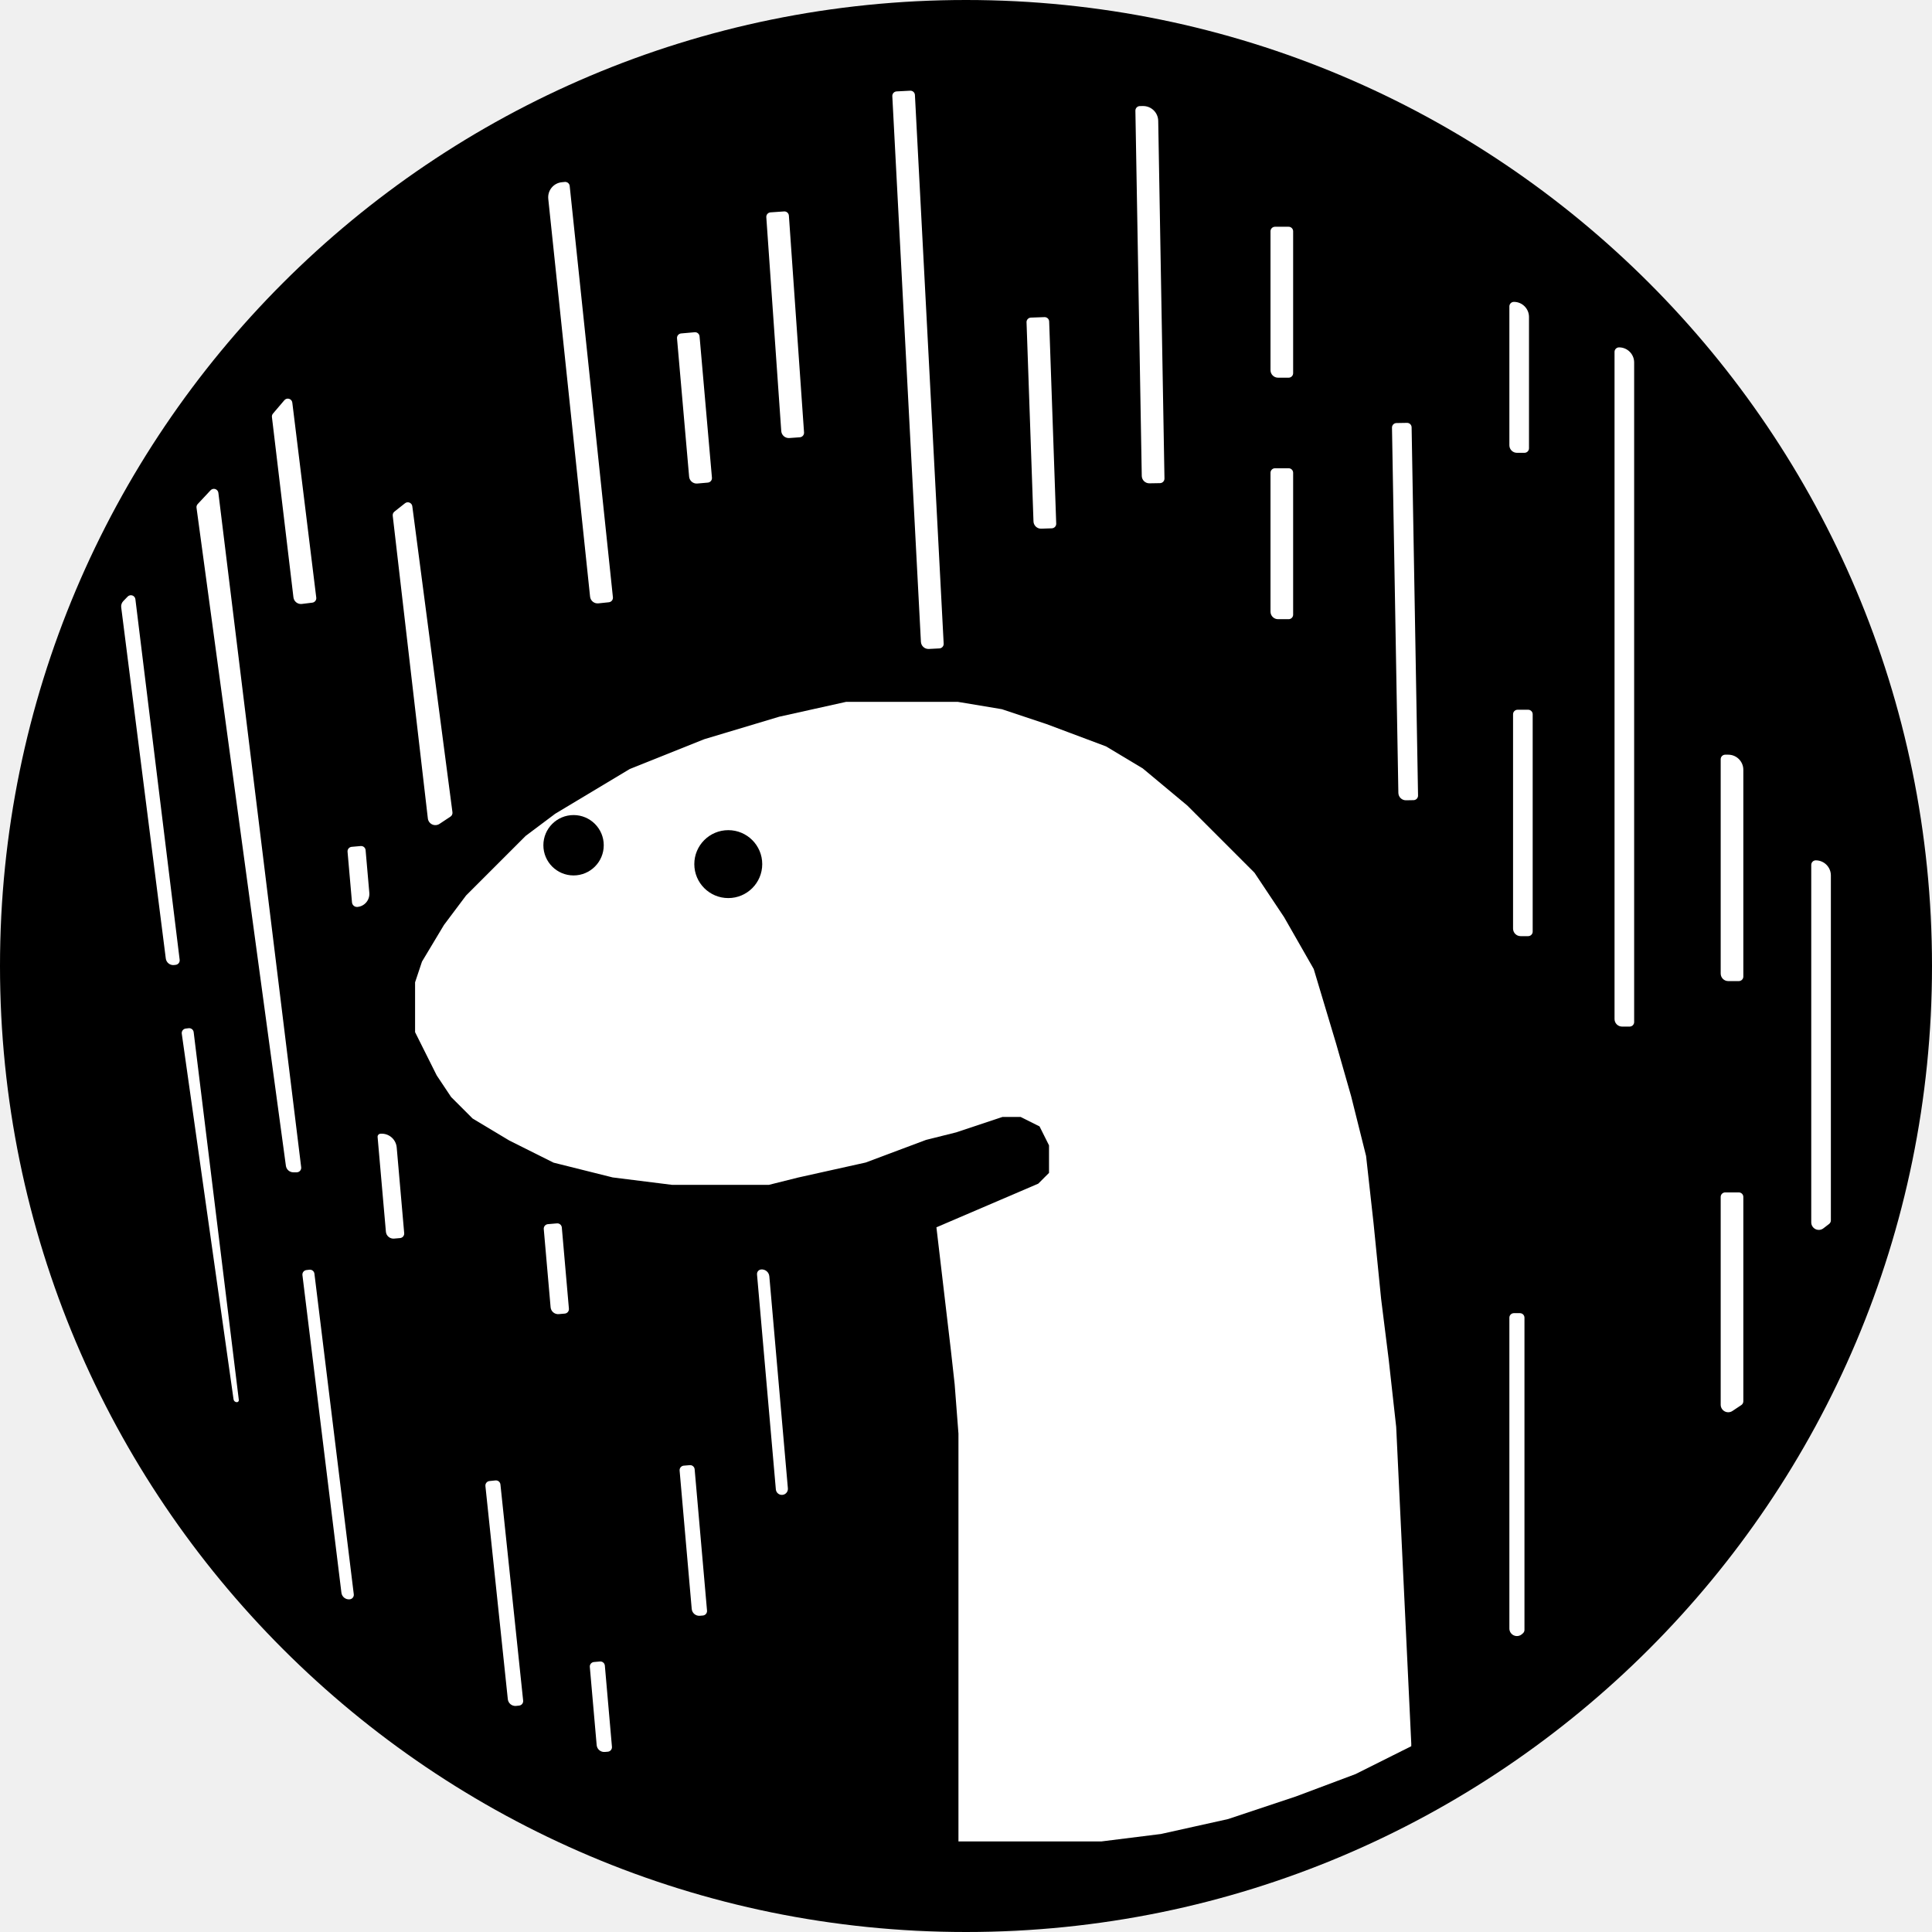
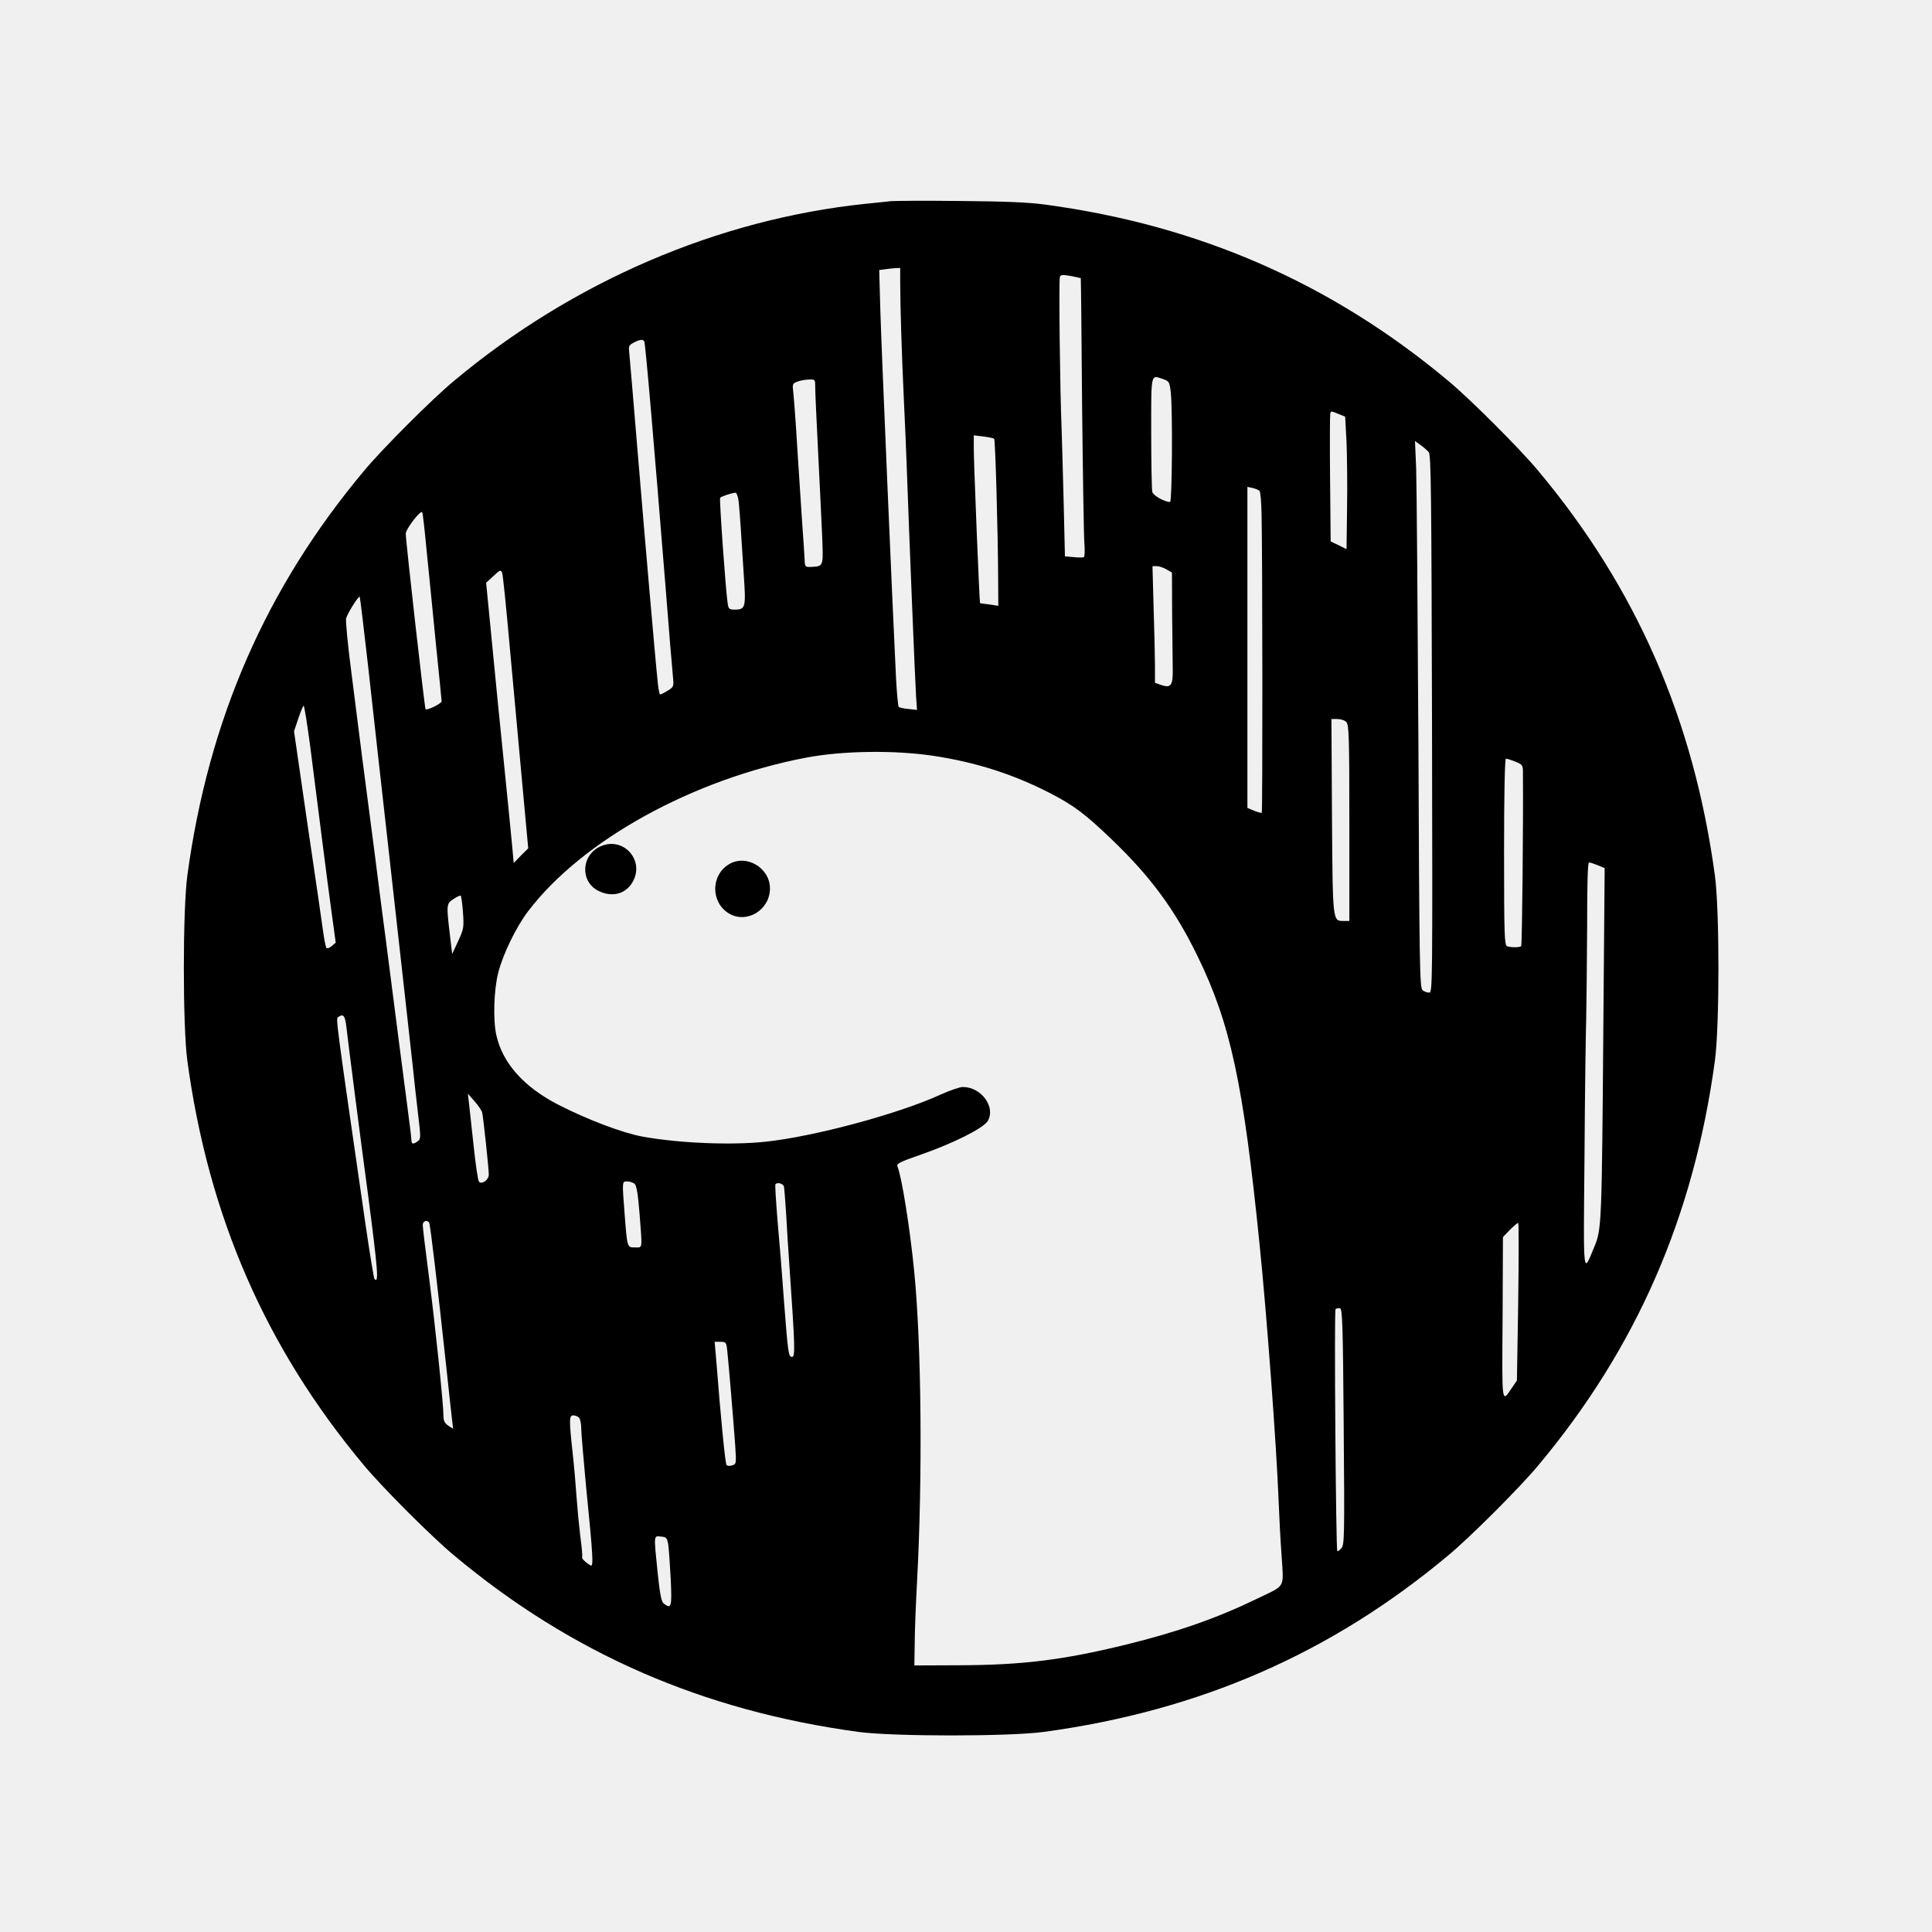
- <svg xmlns="http://www.w3.org/2000/svg" width="128" height="128" viewBox="0 0 128 128" fill="none">
-   <circle cx="64" cy="64" r="64" fill="#000" />
-   <path d="m32.5 57-2 2-1.5 2-1.5 2.5L27 65v3.5l.5 1 .5 1 .5 1 1 1.5 1.5 1.5 2.5 1.5 3 1.5 4 1 4 .5H51l2-.5 4.5-1 4-1.5 2-.5L65 75l1.5-.5h1l1 .5.5 1v1.5l-.5.5-7 3 1 8.5.25 2.25L63 95v27.5h10l4-.5 4.5-1 4.5-1.5 4-1.5 4-2v-.5l-1-21-.5-4.5-.5-4-.5-5-.5-4.5-1-4-1-3.5-1.5-5-2-3.5-2-3L81 55l-2-2-3-2.5-2.5-1.5-4-1.5-3-1-3-.5H56l-4.5 1-5 1.5-5 2-5 3-2 1.5-2 2z" fill="#fff" stroke="#000" />
-   <circle cx="38" cy="56" r="2" fill="#000" />
-   <circle cx="48.25" cy="57.25" r="2.25" fill="#000" />
-   <path d="M59.118 6.372a.3.3 0 0 1 .284-.316l.9-.047a.3.3 0 0 1 .314.284l1.905 36.35a.3.3 0 0 1-.284.316l-.699.036a.5.5 0 0 1-.525-.473l-1.895-36.15zm47.849 16.942a.3.3 0 0 1 .3-.3 1 1 0 0 1 1 1v43.7a.3.3 0 0 1-.3.3h-.5a.5.5 0 0 1-.5-.5v-44.2zm-70.642-10.14a1 1 0 0 1 .89-1.1l.199-.02a.3.3 0 0 1 .33.267l2.863 27.25a.3.3 0 0 1-.267.33l-.696.073a.5.5 0 0 1-.55-.445l-2.77-26.355zM26.02 34.166a.3.3 0 0 1 .111-.27l.702-.554a.3.3 0 0 1 .483.197l2.66 20.275a.3.3 0 0 1-.132.29l-.725.48a.5.5 0 0 1-.773-.36l-2.327-20.058zM8.03 40.237a.5.5 0 0 1 .136-.41l.29-.3a.3.3 0 0 1 .514.171l2.933 23.89a.3.3 0 0 1-.26.335l-.102.013a.5.5 0 0 1-.557-.434L8.03 40.237zm4.013 28.248a.3.3 0 0 1 .26-.34l.193-.023a.3.3 0 0 1 .335.261l2.992 24.368a.132.132 0 0 1-.132.148.22.22 0 0 1-.218-.19l-3.43-24.224zm7.994 15.995a.3.3 0 0 1 .26-.334l.2-.024a.3.3 0 0 1 .334.261l2.608 21.241a.3.3 0 0 1-.262.334.5.5 0 0 1-.557-.435l-2.583-21.042zM32.16 98.453a.3.3 0 0 1 .267-.33l.398-.041a.3.3 0 0 1 .33.267l1.505 14.321a.3.3 0 0 1-.267.33l-.2.021a.501.501 0 0 1-.549-.445L32.16 98.453zM50.155 84.43a.3.3 0 0 1 .273-.325.5.5 0 0 1 .542.454l1.229 14.047a.4.4 0 0 1-.797.07L50.154 84.43zm-5.129 13a.3.3 0 0 1 .273-.326l.398-.034a.3.3 0 0 1 .325.272l.82 9.365a.3.3 0 0 1-.273.325l-.2.017a.5.5 0 0 1-.541-.455l-.802-9.164zm-5.949 13.008a.3.3 0 0 1 .273-.325l.398-.035a.3.3 0 0 1 .325.272l.47 5.38a.3.3 0 0 1-.272.325l-.2.017a.5.5 0 0 1-.54-.454l-.454-5.18zM36.026 81.43a.3.3 0 0 1 .273-.326l.598-.052a.3.3 0 0 1 .325.273l.47 5.38a.3.3 0 0 1-.273.324l-.398.035a.5.5 0 0 1-.542-.454l-.453-5.18zm-11.009-6.1a.2.2 0 0 1 .182-.217 1 1 0 0 1 1.084.91l.496 5.678a.3.3 0 0 1-.272.325l-.399.034a.5.5 0 0 1-.541-.454l-.55-6.276zm-1.991-18.9a.3.3 0 0 1 .273-.325l.598-.053a.3.3 0 0 1 .325.273l.246 2.822a.867.867 0 0 1-.787.94.333.333 0 0 1-.361-.304l-.294-3.354zM13.02 33.641a.3.3 0 0 1 .077-.245l.854-.914a.3.3 0 0 1 .517.168l5.486 44.682a.3.3 0 0 1-.298.337h-.22a.5.5 0 0 1-.495-.433L13.02 33.641zM75.223 7.333a.3.3 0 0 1 .295-.305l.2-.003a1 1 0 0 1 1.017.982l.414 23.697a.3.3 0 0 1-.295.305l-.7.012a.5.5 0 0 1-.509-.491l-.422-24.197zm17 21a.3.3 0 0 1 .295-.305l.7-.012a.3.3 0 0 1 .305.295l.426 24.396a.3.3 0 0 1-.295.305l-.5.009a.5.5 0 0 1-.509-.491l-.422-24.197zM120 57.3a.3.3 0 0 1 .3-.3 1 1 0 0 1 1 1v22.852a.3.3 0 0 1-.117.238l-.378.29a.5.5 0 0 1-.805-.395V57.3zm-20 30a.3.3 0 0 1 .3-.3h.4a.3.3 0 0 1 .3.3v20.684a.3.3 0 0 1-.102.226l-.068.059a.5.5 0 0 1-.83-.375V87.3zM68.01 21.352a.3.3 0 0 1 .29-.31l.9-.032a.3.3 0 0 1 .31.29l.467 13.392a.3.3 0 0 1-.29.31l-.699.024a.5.5 0 0 1-.517-.482l-.46-13.192zm32.234 25.97a.3.3 0 0 1 .3-.3h.7a.3.3 0 0 1 .3.3v14.4a.3.3 0 0 1-.3.3h-.5a.5.5 0 0 1-.5-.5v-14.2zM114 79.3a.3.3 0 0 1 .3-.3h.9a.3.3 0 0 1 .3.3v13.54a.3.3 0 0 1-.134.25l-.589.392a.5.5 0 0 1-.777-.416V79.3zm0-29a.3.3 0 0 1 .3-.3h.2a1 1 0 0 1 1 1v13.7a.3.3 0 0 1-.3.3h-.7a.5.5 0 0 1-.5-.5V50.3zM84.174 15.323a.3.3 0 0 1 .3-.3h.9a.3.3 0 0 1 .3.3v9.4a.3.3 0 0 1-.3.3h-.7a.5.5 0 0 1-.5-.5v-9.2zM100 20.3a.3.3 0 0 1 .3-.3 1 1 0 0 1 1 1v8.7a.3.3 0 0 1-.3.3h-.5a.5.5 0 0 1-.5-.5v-9.2zM84.174 31.323a.3.3 0 0 1 .3-.3h.9a.3.3 0 0 1 .3.3v9.4a.3.3 0 0 1-.3.3h-.7a.5.5 0 0 1-.5-.5v-9.2zM50.77 14.39a.3.3 0 0 1 .278-.32l.898-.062a.3.3 0 0 1 .32.278l1.004 14.365a.3.3 0 0 1-.278.32l-.698.05a.5.5 0 0 1-.534-.465l-.99-14.165zm-5.916 8.026a.3.3 0 0 1 .273-.325l.896-.079a.3.3 0 0 1 .325.273l.82 9.364a.3.3 0 0 1-.273.325l-.698.061a.5.5 0 0 1-.541-.454l-.802-9.165zM18.016 27.63a.3.3 0 0 1 .07-.23l.754-.885a.3.3 0 0 1 .526.158l1.587 12.92a.3.3 0 0 1-.261.335l-.693.085a.5.5 0 0 1-.558-.437L18.016 27.63z" fill="#fff" />
+ <svg xmlns="http://www.w3.org/2000/svg" width="128" height="128" viewBox="0 0 128 128">
+   <path style="stroke:none;fill-rule:nonzero;fill:#000;fill-opacity:1" d="M59.016 13.328c-.239.024-1 .113-1.688.176-9.777 1.023-19.406 5.164-27.258 11.738-1.449 1.203-4.75 4.504-5.953 5.953-6.5 7.766-10.3 16.48-11.703 26.793-.312 2.29-.312 10.016 0 12.305 1.402 10.312 5.203 19.027 11.703 26.793 1.203 1.45 4.504 4.75 5.953 5.953 7.766 6.5 16.48 10.3 26.793 11.703 2.29.313 10.016.313 12.305 0 10.312-1.402 19.027-5.203 26.793-11.703 1.45-1.203 4.75-4.504 5.953-5.953 6.5-7.766 10.3-16.48 11.7-26.793.316-2.29.316-10.016 0-12.305-1.4-10.312-5.2-19.027-11.7-26.793-1.203-1.449-4.504-4.75-5.953-5.953-7.738-6.476-16.543-10.324-26.719-11.687-1.101-.153-2.699-.215-5.664-.239-2.262-.027-4.328-.011-4.562.012zm.625 5.402c0 1.461.097 4.637.238 7.653.074 1.472.16 3.586.2 4.687.136 3.903.55 14.14.612 15.055l.063.91-.563-.062c-.312-.024-.601-.098-.652-.137-.035-.05-.125-.914-.176-1.926-.222-4.45-.96-21.719-1.035-24.242l-.078-2.777.352-.047c.187-.028.5-.063.699-.078l.34-.012zm11.964-.3c.012.011.051 3.789.086 8.39.051 4.614.114 8.75.153 9.2.035.464.023.863-.04.89-.05.035-.363.035-.675 0l-.574-.05-.086-3.641c-.051-2.012-.114-4.239-.14-4.961-.099-2.215-.188-9.727-.11-9.914.047-.14.187-.153.71-.063.364.074.665.137.676.149zm-28.921 4.187c.078.113.664 7.004 1.39 16.016.239 3.066.473 5.867.512 6.215.062.636.05.664-.352.914-.222.136-.449.25-.5.25-.035 0-.109-.325-.148-.727-.176-1.625-.852-9.476-1.324-15.152-.278-3.34-.528-6.328-.563-6.653-.062-.55-.05-.601.274-.773.398-.215.625-.25.71-.09zm34.421 2.516c.352.125.387.187.465.898.125 1.25.086 7.227-.05 7.227-.364 0-1.114-.426-1.176-.664-.04-.149-.074-1.922-.074-3.938 0-4.062-.051-3.824.835-3.523zm-23.093.586c0 .336.09 2.199.187 4.164.102 1.96.215 4.449.266 5.527.086 2.176.11 2.098-.727 2.149-.414.011-.414.011-.437-.614-.024-.347-.086-1.437-.164-2.437-.063-1-.211-3.164-.313-4.813-.097-1.652-.222-3.289-.261-3.64-.075-.625-.063-.649.273-.774.203-.074.55-.136.777-.136.399-.012.399-.012.399.574zm34.683 1.715.426.171.09 1.676c.035.914.062 2.89.035 4.38l-.035 2.722-.527-.262-.524-.25-.039-4.152c-.023-2.285-.012-4.223.012-4.313.05-.187.05-.187.562.028zM65.867 29.07c.074.075.25 6.137.262 9.215l.012 1.852-.586-.09c-.34-.04-.614-.074-.625-.086-.04-.027-.414-9.29-.414-10.191v-.926l.636.074c.364.05.676.113.715.152zm28.793.887c.153.176.176 2.914.215 18.016.035 17.343.035 17.793-.188 17.793a.806.806 0 0 1-.44-.164c-.188-.137-.212-1.649-.274-16.465-.051-8.977-.114-17.13-.149-18.117l-.078-1.801.363.261c.215.153.454.364.551.477zM83.445 32.52c.063.05.125.761.137 1.578.063 2.761.074 19.703.012 19.754-.024.023-.25-.04-.5-.137l-.45-.188v-21.27l.352.075c.188.05.387.125.45.188zm-34.507.699c.035.34.097 1.101.136 1.726.04.614.125 2.016.2 3.102.152 2.2.124 2.34-.587 2.34-.374 0-.425-.04-.476-.414-.125-.739-.563-6.891-.5-6.989.062-.09.715-.312 1.012-.34.078-.011.175.25.215.575zm-20.68 3.191c.137 1.324.41 4.102.613 6.164.211 2.063.387 3.813.387 3.887 0 .152-.965.625-1.063.527-.062-.062-1.312-11.129-1.312-11.629 0-.3.96-1.562 1.086-1.425.039.023.164 1.136.289 2.476zm49.023 1.313.364.21.011 2.704c.012 1.472.04 3.125.04 3.66.023 1.125-.114 1.312-.79 1.078l-.386-.14V44.16c0-.597-.04-2.336-.09-3.875l-.075-2.777h.29c.148 0 .437.101.636.215zm-43.535 4.851c.227 2.399.586 6.45.824 9l.426 4.63-.488.483-.473.489-.09-.989c-.05-.55-.3-3.097-.562-5.675a1449.23 1449.23 0 0 1-.824-8.301l-.352-3.602.488-.449c.438-.414.489-.426.575-.2.05.126.261 2.2.476 4.614zm-9.363 1.512c.273 2.465 1 9.016 1.625 14.555s1.21 10.875 1.324 11.875c.102 1 .273 2.515.375 3.379.176 1.46.176 1.562-.023 1.71-.301.227-.426.2-.426-.062 0-.113-.113-1.063-.25-2.086-.227-1.715-.602-4.617-1.438-11.129a740.832 740.832 0 0 1-.75-5.812c-.25-1.891-.613-4.703-.816-6.254-.2-1.551-.535-4.2-.75-5.914-.223-1.7-.36-3.211-.324-3.375.09-.336.824-1.512.902-1.438.023.035.273 2.074.55 4.55zm-3.828 5.387c.187 1.504.539 4.242.777 6.101.234 1.852.535 4.164.672 5.13l.238 1.75-.262.226c-.148.125-.3.172-.351.125-.047-.051-.149-.551-.223-1.102-.074-.55-.539-3.766-1.039-7.129l-.887-6.125.286-.851c.152-.461.312-.836.351-.836.051 0 .238 1.226.438 2.71zm68.64-1.637c.176.176.203.95.203 6.691v6.489h-.351c-.762 0-.75.187-.8-6.914l-.036-6.465h.398c.211 0 .489.086.586.199zm-27.367 2.238c2.824.426 5.29 1.215 7.727 2.465 1.574.813 2.324 1.375 4.074 3.05 2.601 2.49 4.203 4.665 5.703 7.74 2.188 4.476 3.04 8.437 4.113 19.066.489 4.765 1.125 13.402 1.262 16.94.04 1.028.125 2.716.203 3.75.137 2.204.297 1.903-1.64 2.84-2.688 1.302-5.278 2.2-8.688 3.04-4.176 1.023-6.879 1.347-11.004 1.363l-3 .012.024-1.438c0-.789.074-2.625.152-4.062.375-6.965.297-15.754-.188-20.633-.277-2.8-.812-6.2-1.113-6.95-.062-.163.223-.3 1.461-.726 2.266-.789 4.227-1.777 4.527-2.261.54-.926-.425-2.254-1.652-2.254-.21 0-.848.226-1.437.488-2.801 1.289-8.414 2.8-11.653 3.14-2.238.239-5.715.098-8.125-.34-1.312-.238-3.664-1.124-5.629-2.136-2.261-1.176-3.648-2.738-4.062-4.59-.227-1-.164-3 .125-4.125.312-1.238 1.187-3.039 1.988-4.09 3.563-4.687 10.914-8.75 18.453-10.175 2.403-.45 5.801-.5 8.38-.114zm38.57.387c.45.187.5.238.5.664.028 3.414-.05 11.215-.113 11.54-.012.112-.66.124-.937.026-.172-.062-.2-.738-.2-6.254 0-3.949.051-6.175.125-6.175.063 0 .352.09.625.199zm5.465 6.867.45.188-.086 10.351c-.102 13.192-.114 13.578-.59 14.715-.774 1.863-.735 2.238-.66-5.937.023-4.09.085-8.227.113-9.192.023-.96.047-3.676.062-6.039 0-2.852.035-4.273.125-4.273.075 0 .336.086.586.187zm-75.191 3.113c.074 1.012.047 1.11-.317 1.91l-.398.852-.148-1.25c-.239-2-.239-2.09.234-2.387.215-.152.441-.25.477-.226.039.023.113.523.152 1.101zm-7.73 7.54c.113 1.023.988 7.824 1.44 11.164.673 5.164.723 5.902.423 5.59-.035-.04-.325-1.778-.625-3.864-1.95-13.48-1.938-13.39-1.774-13.492.336-.227.45-.102.535.601zm9.003 5.726c.075.313.438 3.7.438 4.113 0 .348-.45.676-.649.473-.062-.063-.226-1.125-.351-2.348-.137-1.238-.274-2.527-.313-2.863l-.074-.625.438.5c.25.273.472.61.511.75zm10.09 4.711c.137.125.227.625.336 1.977.188 2.437.215 2.25-.297 2.25-.527 0-.515.039-.687-2.165-.176-2.238-.176-2.21.16-2.21.164 0 .375.074.488.148zm9.903.187c.023.125.085.875.136 1.665.04.789.153 2.562.25 3.937.352 5.05.364 5.691.153 5.691-.239 0-.266-.187-.54-3.753-.101-1.473-.289-3.801-.414-5.165-.109-1.359-.187-2.5-.148-2.523.137-.152.5-.039.563.148zm-23.504 2.403c.074.113.546 4.113 1.136 9.578.176 1.648.348 3.238.387 3.535l.063.54-.313-.2c-.238-.164-.324-.324-.324-.613 0-.79-.54-5.977-.95-9.153-.238-1.8-.425-3.386-.425-3.539 0-.261.3-.363.426-.148zm72.152 5.226-.086 5.227-.313.46c-.714 1.052-.675 1.25-.636-4.6l.023-5.364.461-.477c.25-.25.5-.46.55-.46.04 0 .04 2.351 0 5.214zm-11.563 8.29c.063 7.265.047 7.828-.152 8.05-.125.137-.238.227-.273.188-.09-.098-.215-15.942-.114-16.028.051-.05.176-.074.29-.062.16.035.199.926.25 7.851zm-40.835-4.977c.085.773.398 4.488.523 6.238.074 1.176.074 1.215-.2 1.3-.148.052-.324.04-.374-.022-.086-.09-.364-2.864-.7-7.141l-.09-1.024h.391c.36 0 .387.024.45.649zm-9.829 4.375c.086.09.149.402.149.715 0 .324.152 2.011.312 3.761.477 4.79.516 5.438.301 5.313-.324-.188-.613-.473-.55-.547.027-.05-.024-.676-.126-1.39a65.54 65.54 0 0 1-.25-2.626c-.047-.722-.16-2.05-.261-2.937-.239-2.188-.223-2.438.05-2.438.125 0 .29.063.375.149zm5.914 8.414c.04.277.114 1.3.164 2.277.086 1.875.047 2.012-.464 1.625-.149-.113-.25-.586-.399-2.011-.261-2.579-.277-2.477.211-2.426.363.035.414.086.488.535zm0 0" />
+   <path style="stroke:none;fill-rule:nonzero;fill:#000;fill-opacity:1" d="M39.809 56.063c-1.301.562-1.399 2.328-.176 2.953.89.449 1.789.234 2.254-.54.875-1.425-.551-3.074-2.078-2.413zm8.476 1.203c-1.2.734-1.2 2.511 0 3.25 1.188.71 2.727-.227 2.727-1.653 0-1.375-1.575-2.3-2.727-1.597zm0 0" />
</svg>
